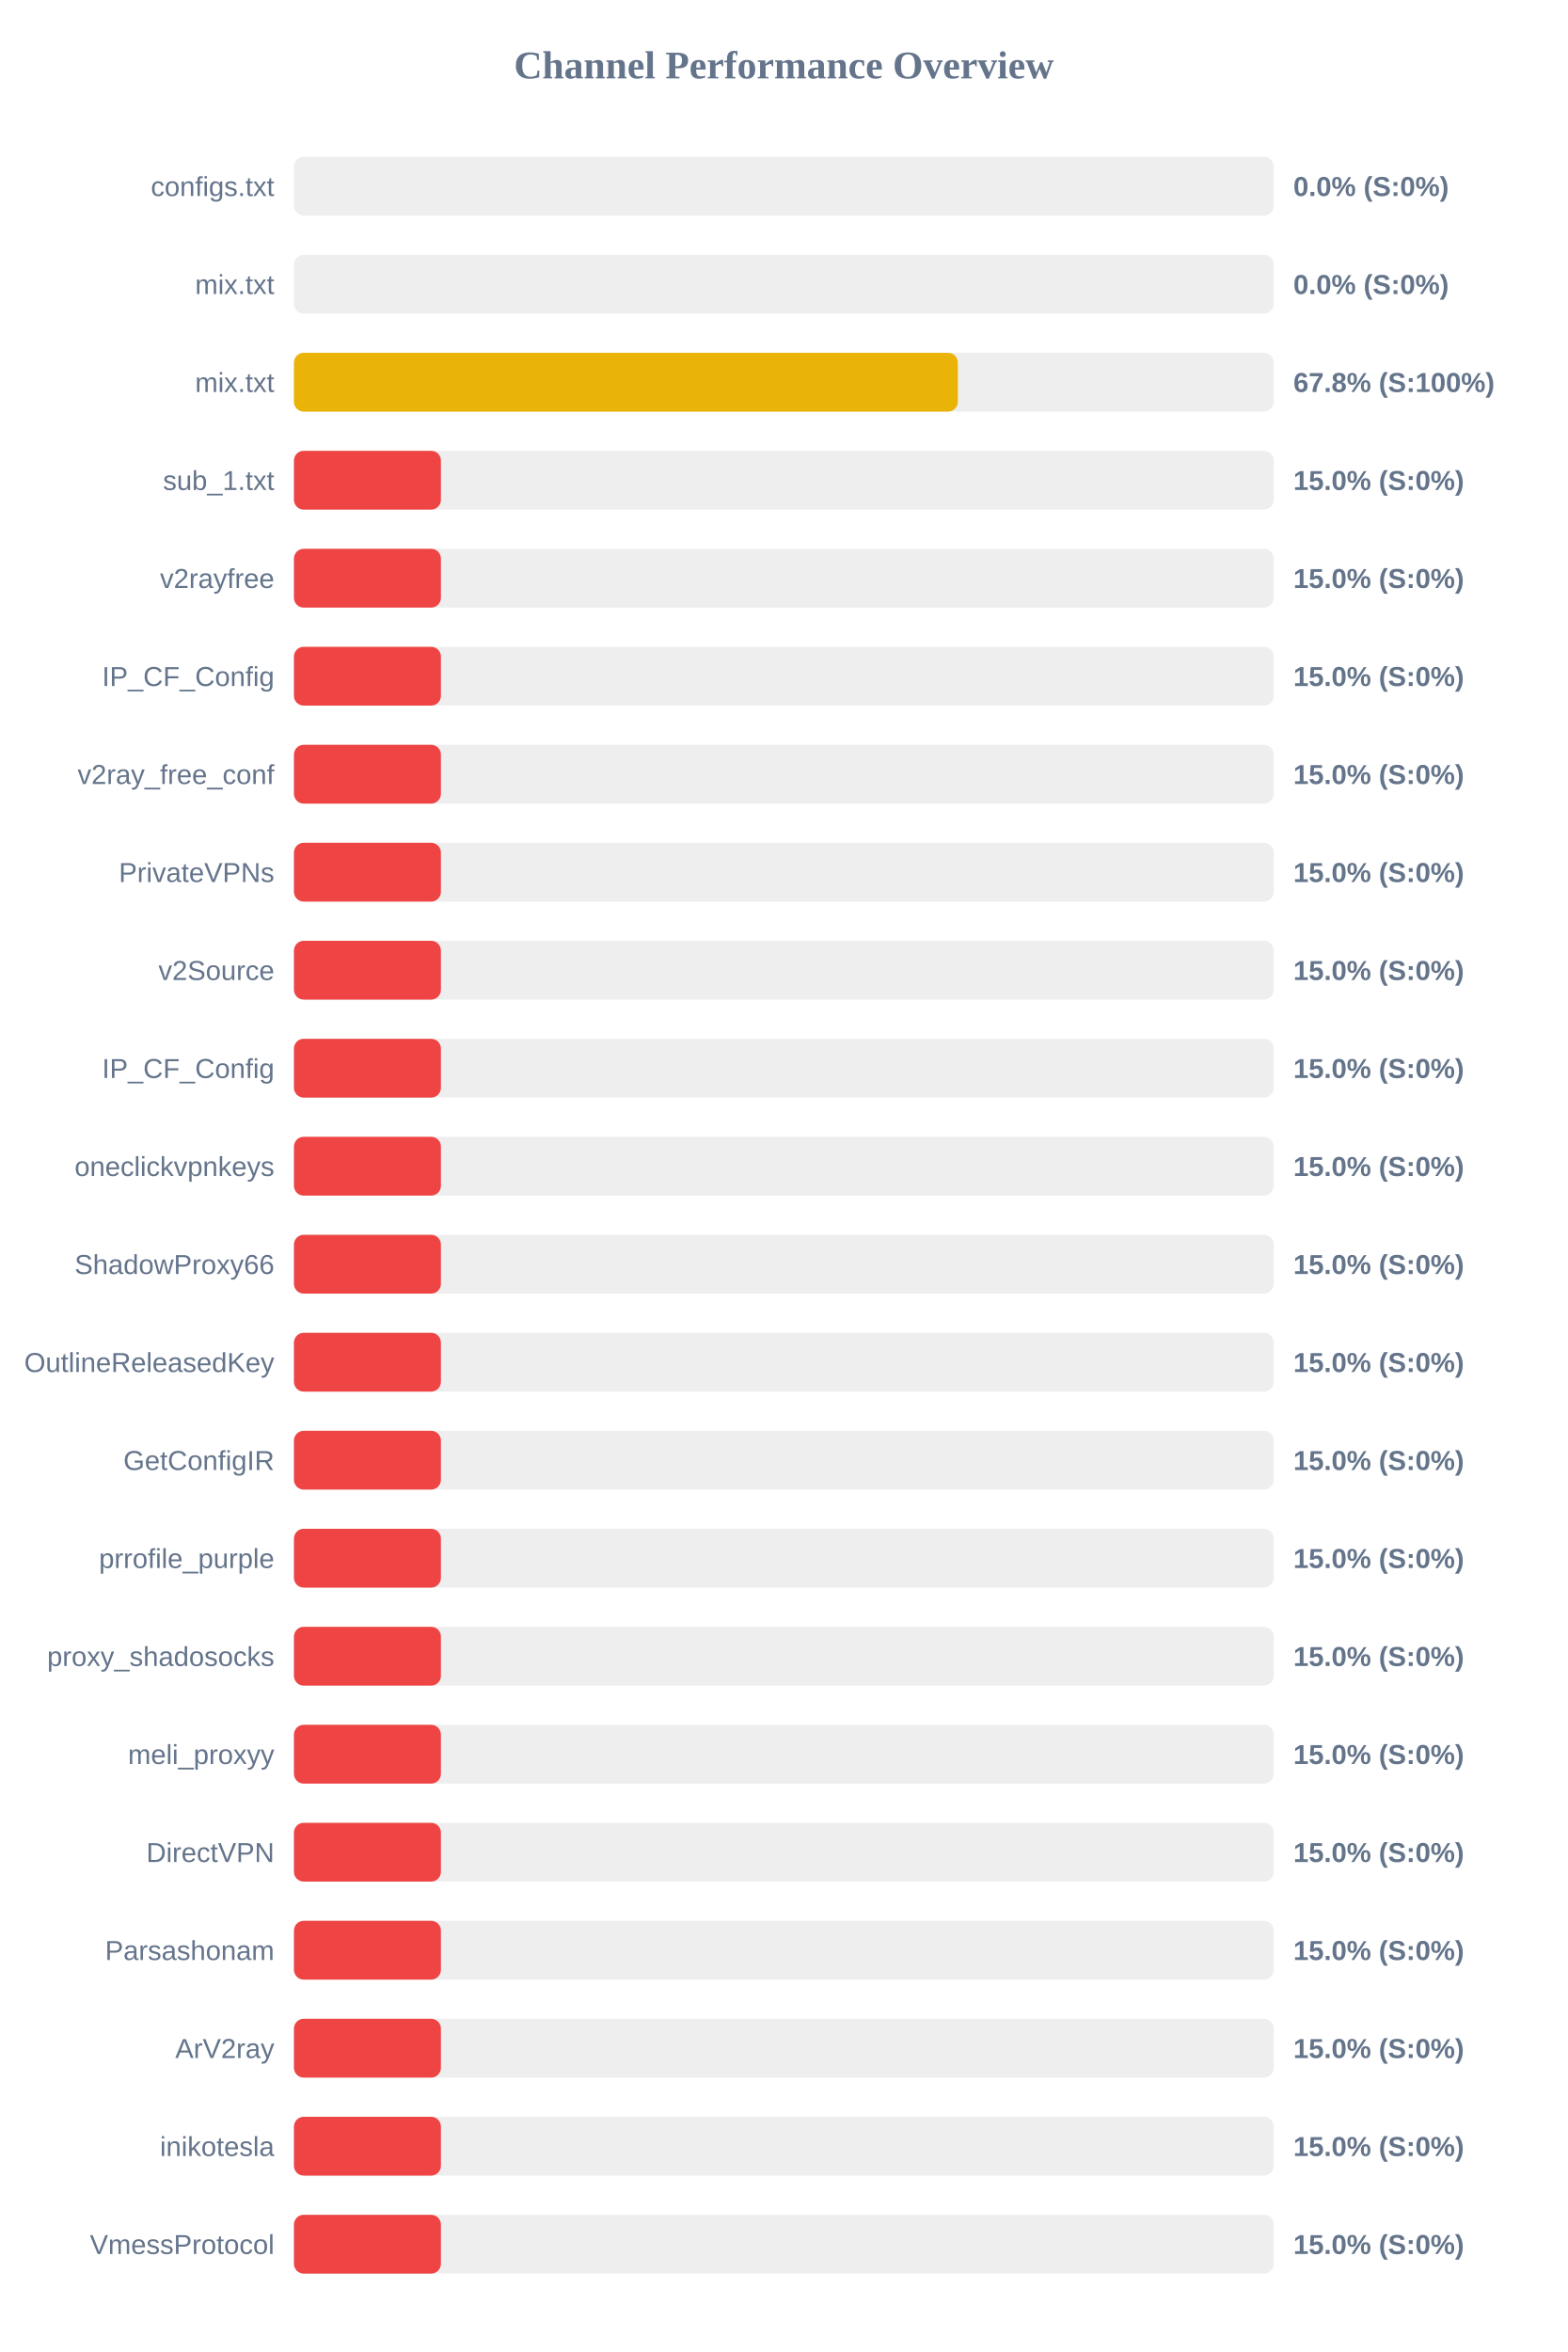
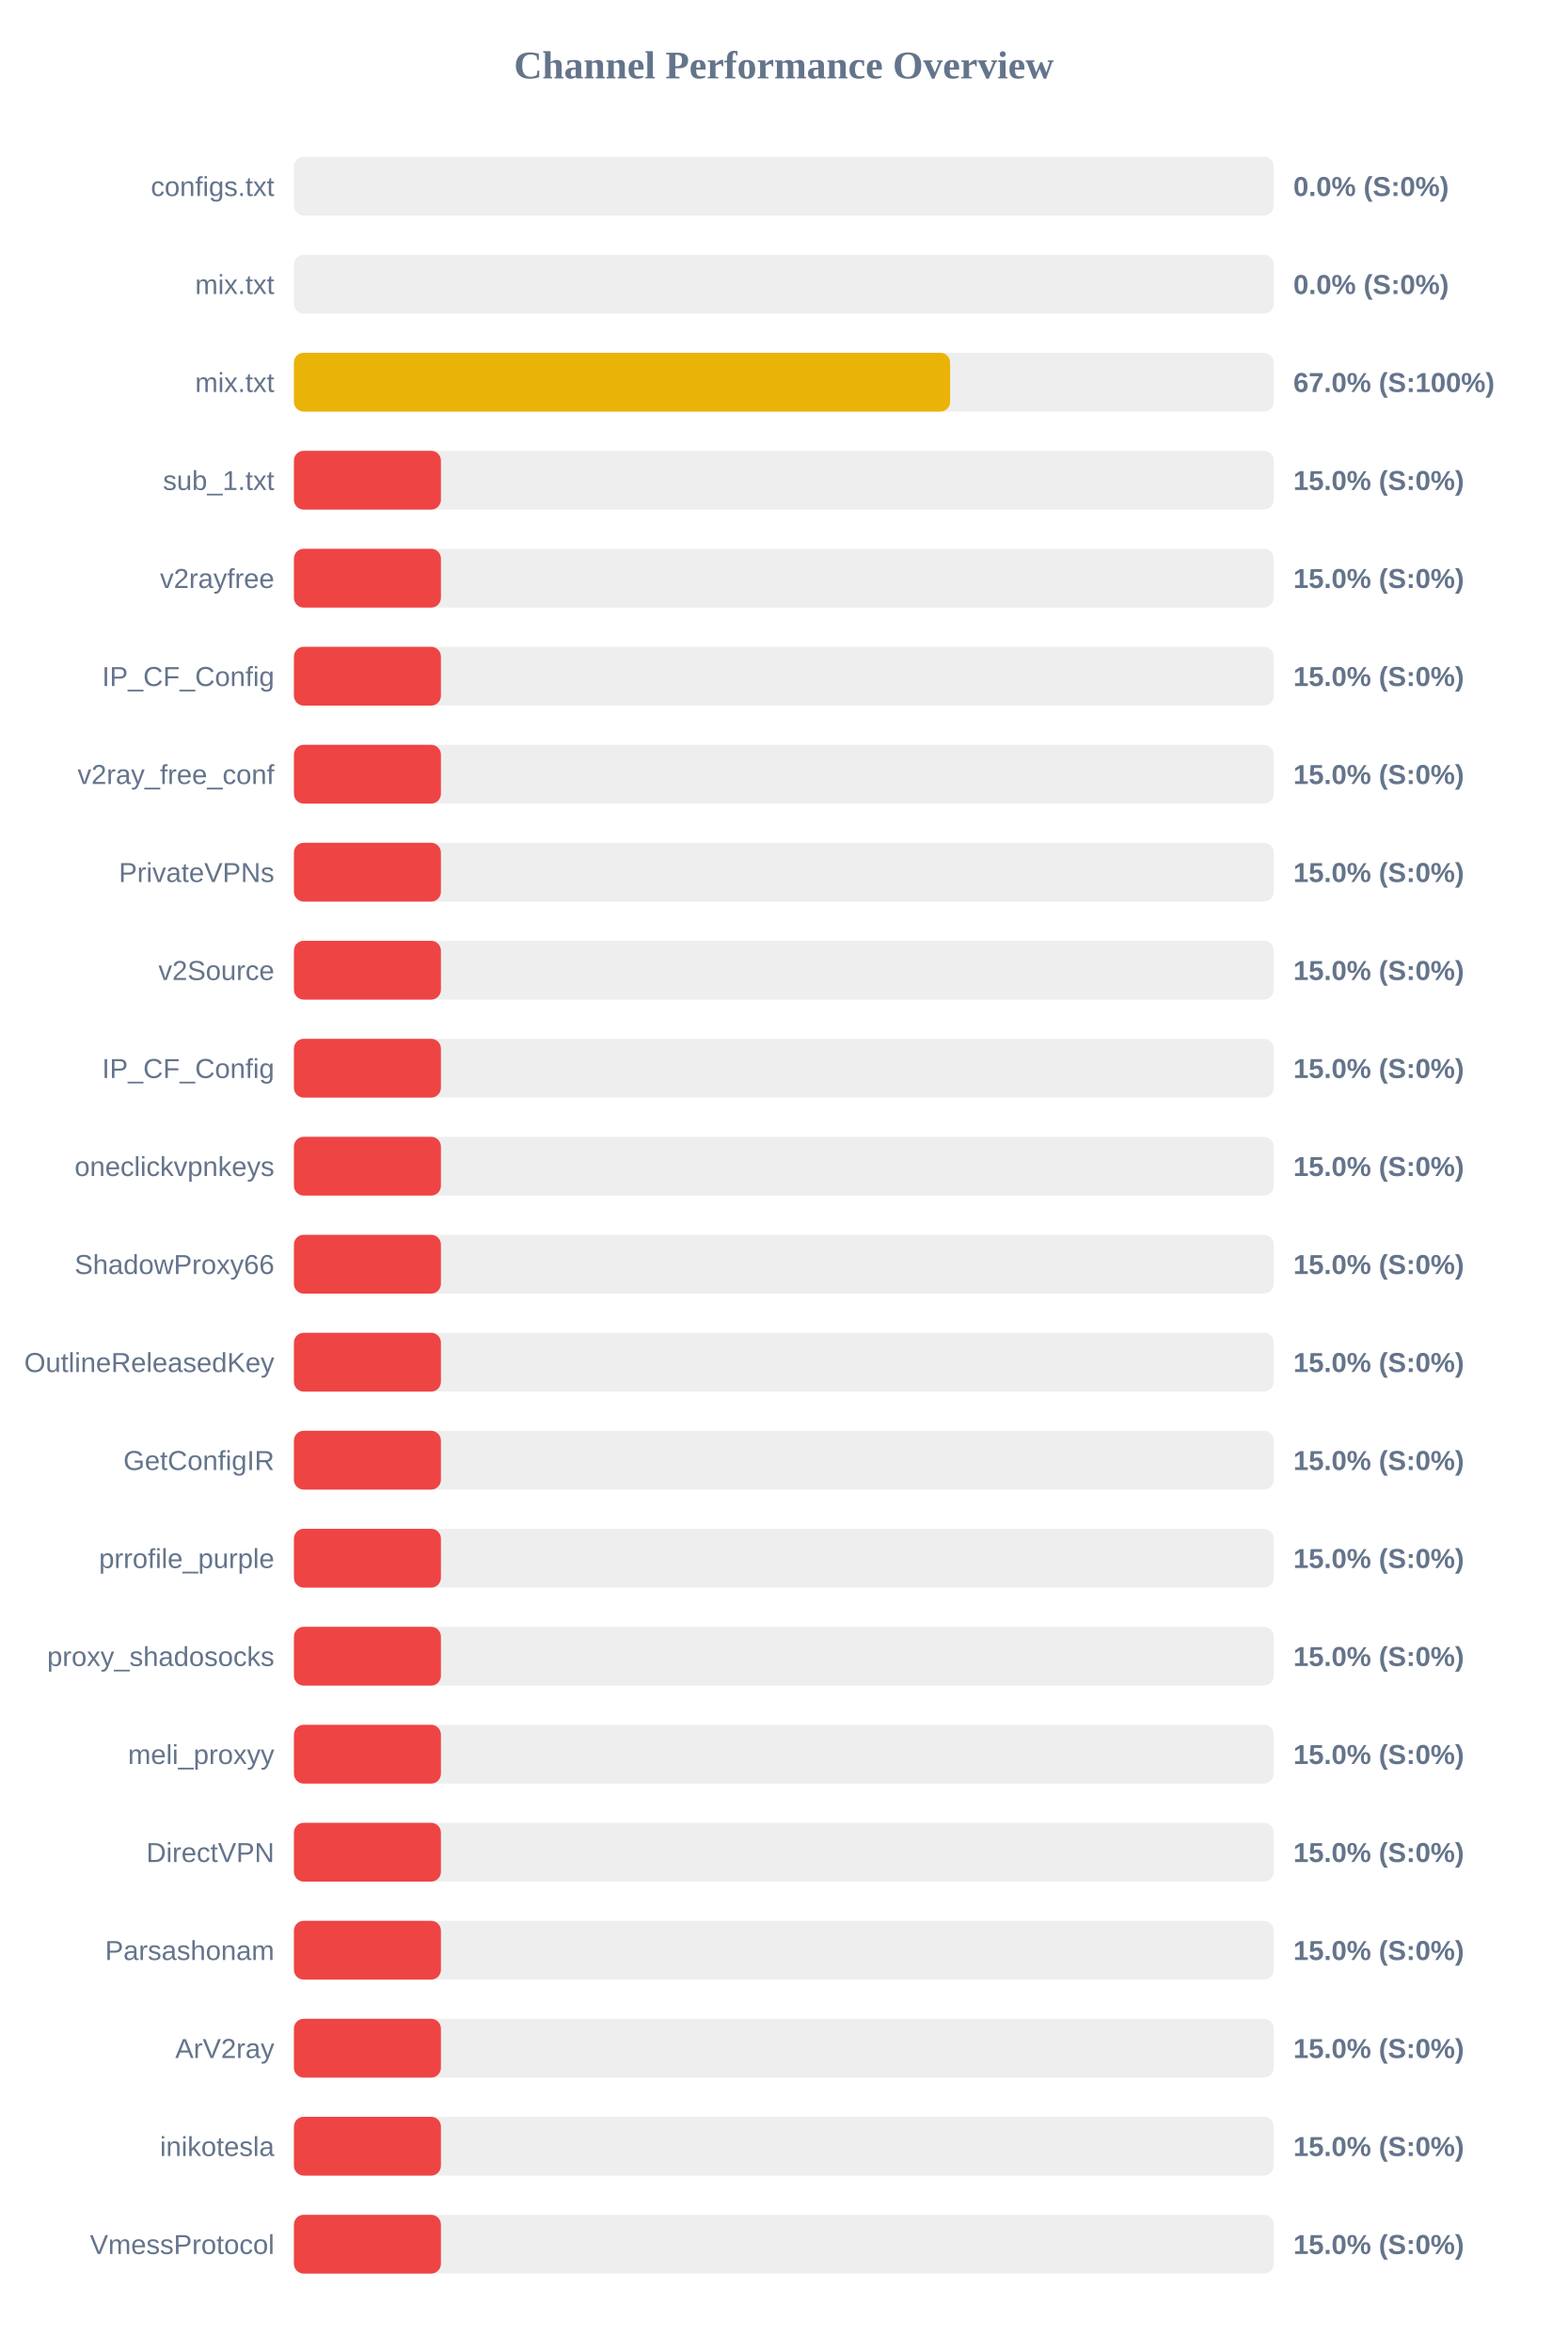
<svg xmlns="http://www.w3.org/2000/svg" width="800" height="1200" version="1.1">
  <style>
        .row { font: 14px Arial; fill: #64748b; }
        .score { font: bold 14px Arial; fill: #64748b; }
    </style>
  <text x="400" y="40" text-anchor="middle" font-size="20px" font-weight="bold" fill="#64748b">Channel Performance Overview</text>
  <rect x="150" y="80" width="500" height="30" fill="#eee" rx="5" />
  <rect x="150" y="80" width="0.0" height="30" fill="#ef4444" rx="5" />
  <text x="140" y="100" text-anchor="end" class="row">configs.txt</text>
  <text x="660" y="100" text-anchor="start" class="score">0.0% (S:0%)</text>
  <rect x="150" y="130" width="500" height="30" fill="#eee" rx="5" />
  <rect x="150" y="130" width="0.0" height="30" fill="#ef4444" rx="5" />
  <text x="140" y="150" text-anchor="end" class="row">mix.txt</text>
  <text x="660" y="150" text-anchor="start" class="score">0.0% (S:0%)</text>
  <rect x="150" y="180" width="500" height="30" fill="#eee" rx="5" />
-   <rect x="150" y="180" width="338.8" height="30" fill="#eab308" rx="5" />
+   <rect x="150" y="180" width="334.85" height="30" fill="#eab308" rx="5" />
  <text x="140" y="200" text-anchor="end" class="row">mix.txt</text>
-   <text x="660" y="200" text-anchor="start" class="score">67.8% (S:100%)</text>
+   <text x="660" y="200" text-anchor="start" class="score">67.0% (S:100%)</text>
  <rect x="150" y="230" width="500" height="30" fill="#eee" rx="5" />
  <rect x="150" y="230" width="75.0" height="30" fill="#ef4444" rx="5" />
  <text x="140" y="250" text-anchor="end" class="row">sub_1.txt</text>
  <text x="660" y="250" text-anchor="start" class="score">15.0% (S:0%)</text>
  <rect x="150" y="280" width="500" height="30" fill="#eee" rx="5" />
  <rect x="150" y="280" width="75.0" height="30" fill="#ef4444" rx="5" />
  <text x="140" y="300" text-anchor="end" class="row">v2rayfree</text>
  <text x="660" y="300" text-anchor="start" class="score">15.0% (S:0%)</text>
  <rect x="150" y="330" width="500" height="30" fill="#eee" rx="5" />
  <rect x="150" y="330" width="75.0" height="30" fill="#ef4444" rx="5" />
  <text x="140" y="350" text-anchor="end" class="row">IP_CF_Config</text>
  <text x="660" y="350" text-anchor="start" class="score">15.0% (S:0%)</text>
  <rect x="150" y="380" width="500" height="30" fill="#eee" rx="5" />
  <rect x="150" y="380" width="75.0" height="30" fill="#ef4444" rx="5" />
  <text x="140" y="400" text-anchor="end" class="row">v2ray_free_conf</text>
  <text x="660" y="400" text-anchor="start" class="score">15.0% (S:0%)</text>
  <rect x="150" y="430" width="500" height="30" fill="#eee" rx="5" />
  <rect x="150" y="430" width="75.0" height="30" fill="#ef4444" rx="5" />
  <text x="140" y="450" text-anchor="end" class="row">PrivateVPNs</text>
  <text x="660" y="450" text-anchor="start" class="score">15.0% (S:0%)</text>
  <rect x="150" y="480" width="500" height="30" fill="#eee" rx="5" />
  <rect x="150" y="480" width="75.0" height="30" fill="#ef4444" rx="5" />
  <text x="140" y="500" text-anchor="end" class="row">v2Source</text>
  <text x="660" y="500" text-anchor="start" class="score">15.0% (S:0%)</text>
  <rect x="150" y="530" width="500" height="30" fill="#eee" rx="5" />
  <rect x="150" y="530" width="75.0" height="30" fill="#ef4444" rx="5" />
  <text x="140" y="550" text-anchor="end" class="row">IP_CF_Config</text>
  <text x="660" y="550" text-anchor="start" class="score">15.0% (S:0%)</text>
  <rect x="150" y="580" width="500" height="30" fill="#eee" rx="5" />
  <rect x="150" y="580" width="75.0" height="30" fill="#ef4444" rx="5" />
  <text x="140" y="600" text-anchor="end" class="row">oneclickvpnkeys</text>
  <text x="660" y="600" text-anchor="start" class="score">15.0% (S:0%)</text>
  <rect x="150" y="630" width="500" height="30" fill="#eee" rx="5" />
  <rect x="150" y="630" width="75.0" height="30" fill="#ef4444" rx="5" />
  <text x="140" y="650" text-anchor="end" class="row">ShadowProxy66</text>
  <text x="660" y="650" text-anchor="start" class="score">15.0% (S:0%)</text>
  <rect x="150" y="680" width="500" height="30" fill="#eee" rx="5" />
  <rect x="150" y="680" width="75.0" height="30" fill="#ef4444" rx="5" />
  <text x="140" y="700" text-anchor="end" class="row">OutlineReleasedKey</text>
  <text x="660" y="700" text-anchor="start" class="score">15.0% (S:0%)</text>
  <rect x="150" y="730" width="500" height="30" fill="#eee" rx="5" />
  <rect x="150" y="730" width="75.0" height="30" fill="#ef4444" rx="5" />
  <text x="140" y="750" text-anchor="end" class="row">GetConfigIR</text>
  <text x="660" y="750" text-anchor="start" class="score">15.0% (S:0%)</text>
  <rect x="150" y="780" width="500" height="30" fill="#eee" rx="5" />
  <rect x="150" y="780" width="75.0" height="30" fill="#ef4444" rx="5" />
  <text x="140" y="800" text-anchor="end" class="row">prrofile_purple</text>
  <text x="660" y="800" text-anchor="start" class="score">15.0% (S:0%)</text>
  <rect x="150" y="830" width="500" height="30" fill="#eee" rx="5" />
  <rect x="150" y="830" width="75.0" height="30" fill="#ef4444" rx="5" />
  <text x="140" y="850" text-anchor="end" class="row">proxy_shadosocks</text>
  <text x="660" y="850" text-anchor="start" class="score">15.0% (S:0%)</text>
  <rect x="150" y="880" width="500" height="30" fill="#eee" rx="5" />
  <rect x="150" y="880" width="75.0" height="30" fill="#ef4444" rx="5" />
  <text x="140" y="900" text-anchor="end" class="row">meli_proxyy</text>
  <text x="660" y="900" text-anchor="start" class="score">15.0% (S:0%)</text>
  <rect x="150" y="930" width="500" height="30" fill="#eee" rx="5" />
  <rect x="150" y="930" width="75.0" height="30" fill="#ef4444" rx="5" />
  <text x="140" y="950" text-anchor="end" class="row">DirectVPN</text>
  <text x="660" y="950" text-anchor="start" class="score">15.0% (S:0%)</text>
  <rect x="150" y="980" width="500" height="30" fill="#eee" rx="5" />
  <rect x="150" y="980" width="75.0" height="30" fill="#ef4444" rx="5" />
  <text x="140" y="1000" text-anchor="end" class="row">Parsashonam</text>
  <text x="660" y="1000" text-anchor="start" class="score">15.0% (S:0%)</text>
  <rect x="150" y="1030" width="500" height="30" fill="#eee" rx="5" />
  <rect x="150" y="1030" width="75.0" height="30" fill="#ef4444" rx="5" />
  <text x="140" y="1050" text-anchor="end" class="row">ArV2ray</text>
  <text x="660" y="1050" text-anchor="start" class="score">15.0% (S:0%)</text>
  <rect x="150" y="1080" width="500" height="30" fill="#eee" rx="5" />
  <rect x="150" y="1080" width="75.0" height="30" fill="#ef4444" rx="5" />
  <text x="140" y="1100" text-anchor="end" class="row">inikotesla</text>
  <text x="660" y="1100" text-anchor="start" class="score">15.0% (S:0%)</text>
  <rect x="150" y="1130" width="500" height="30" fill="#eee" rx="5" />
  <rect x="150" y="1130" width="75.0" height="30" fill="#ef4444" rx="5" />
  <text x="140" y="1150" text-anchor="end" class="row">VmessProtocol</text>
  <text x="660" y="1150" text-anchor="start" class="score">15.0% (S:0%)</text>
</svg>
